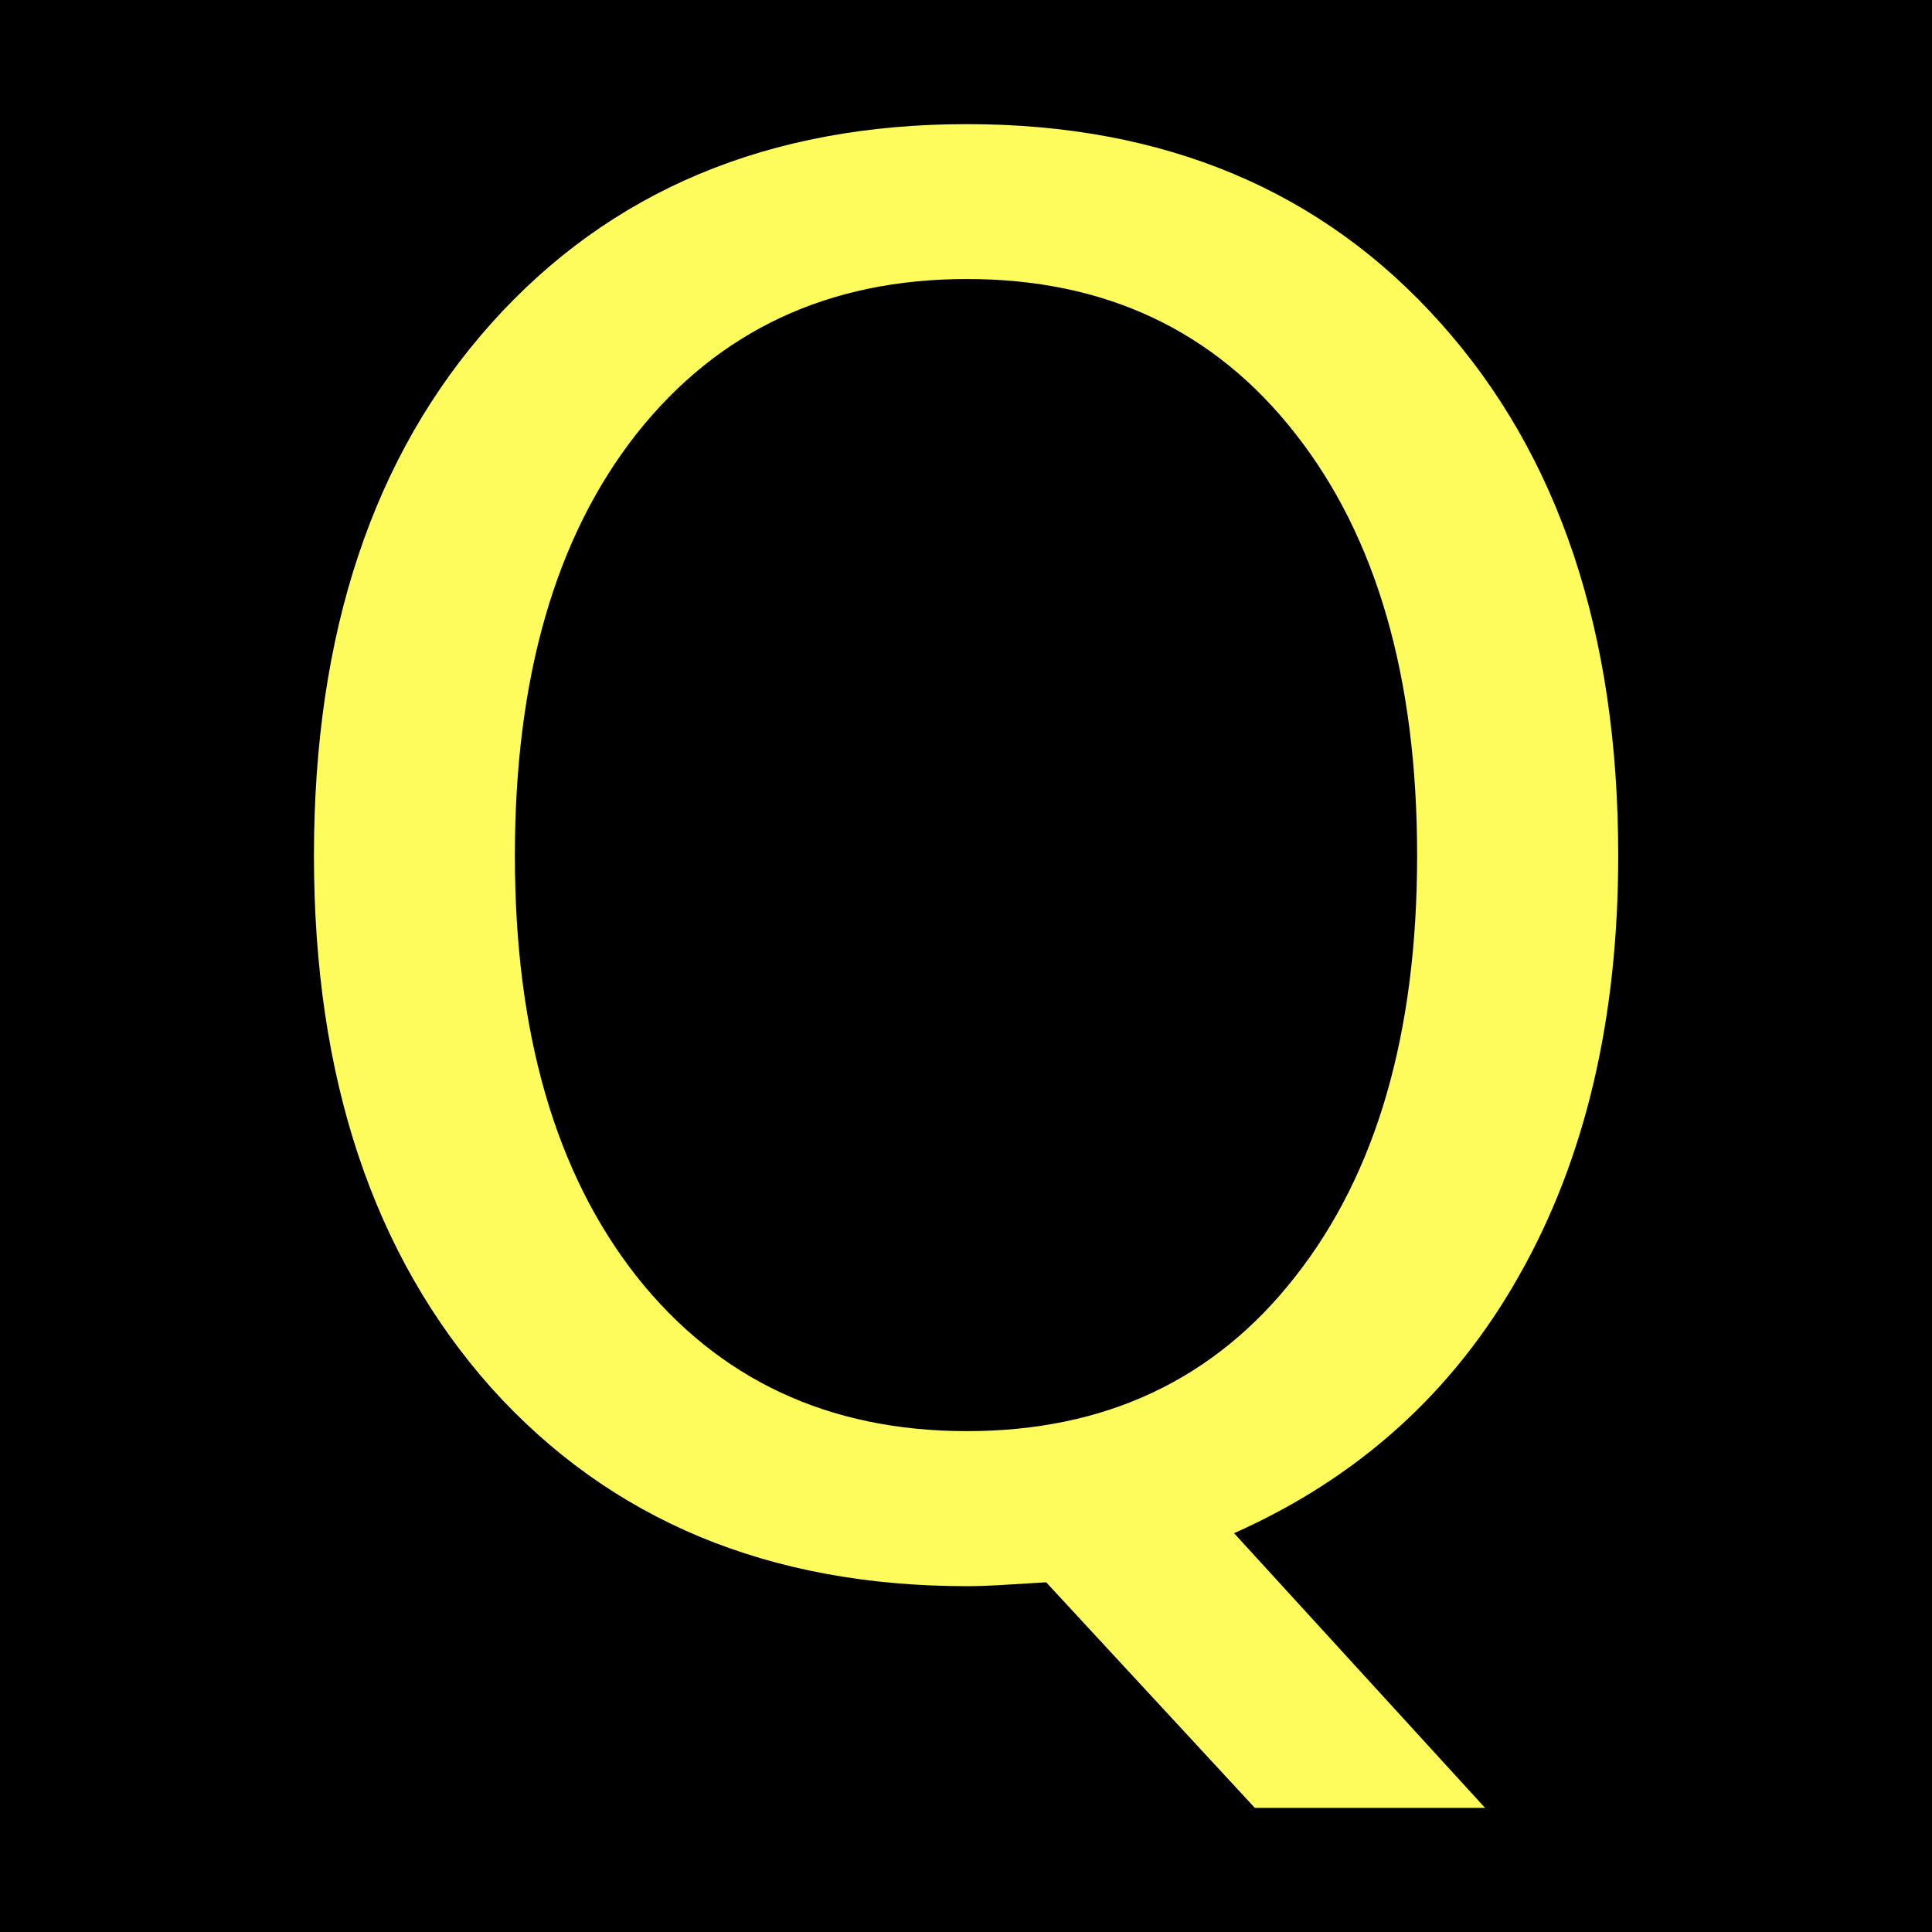
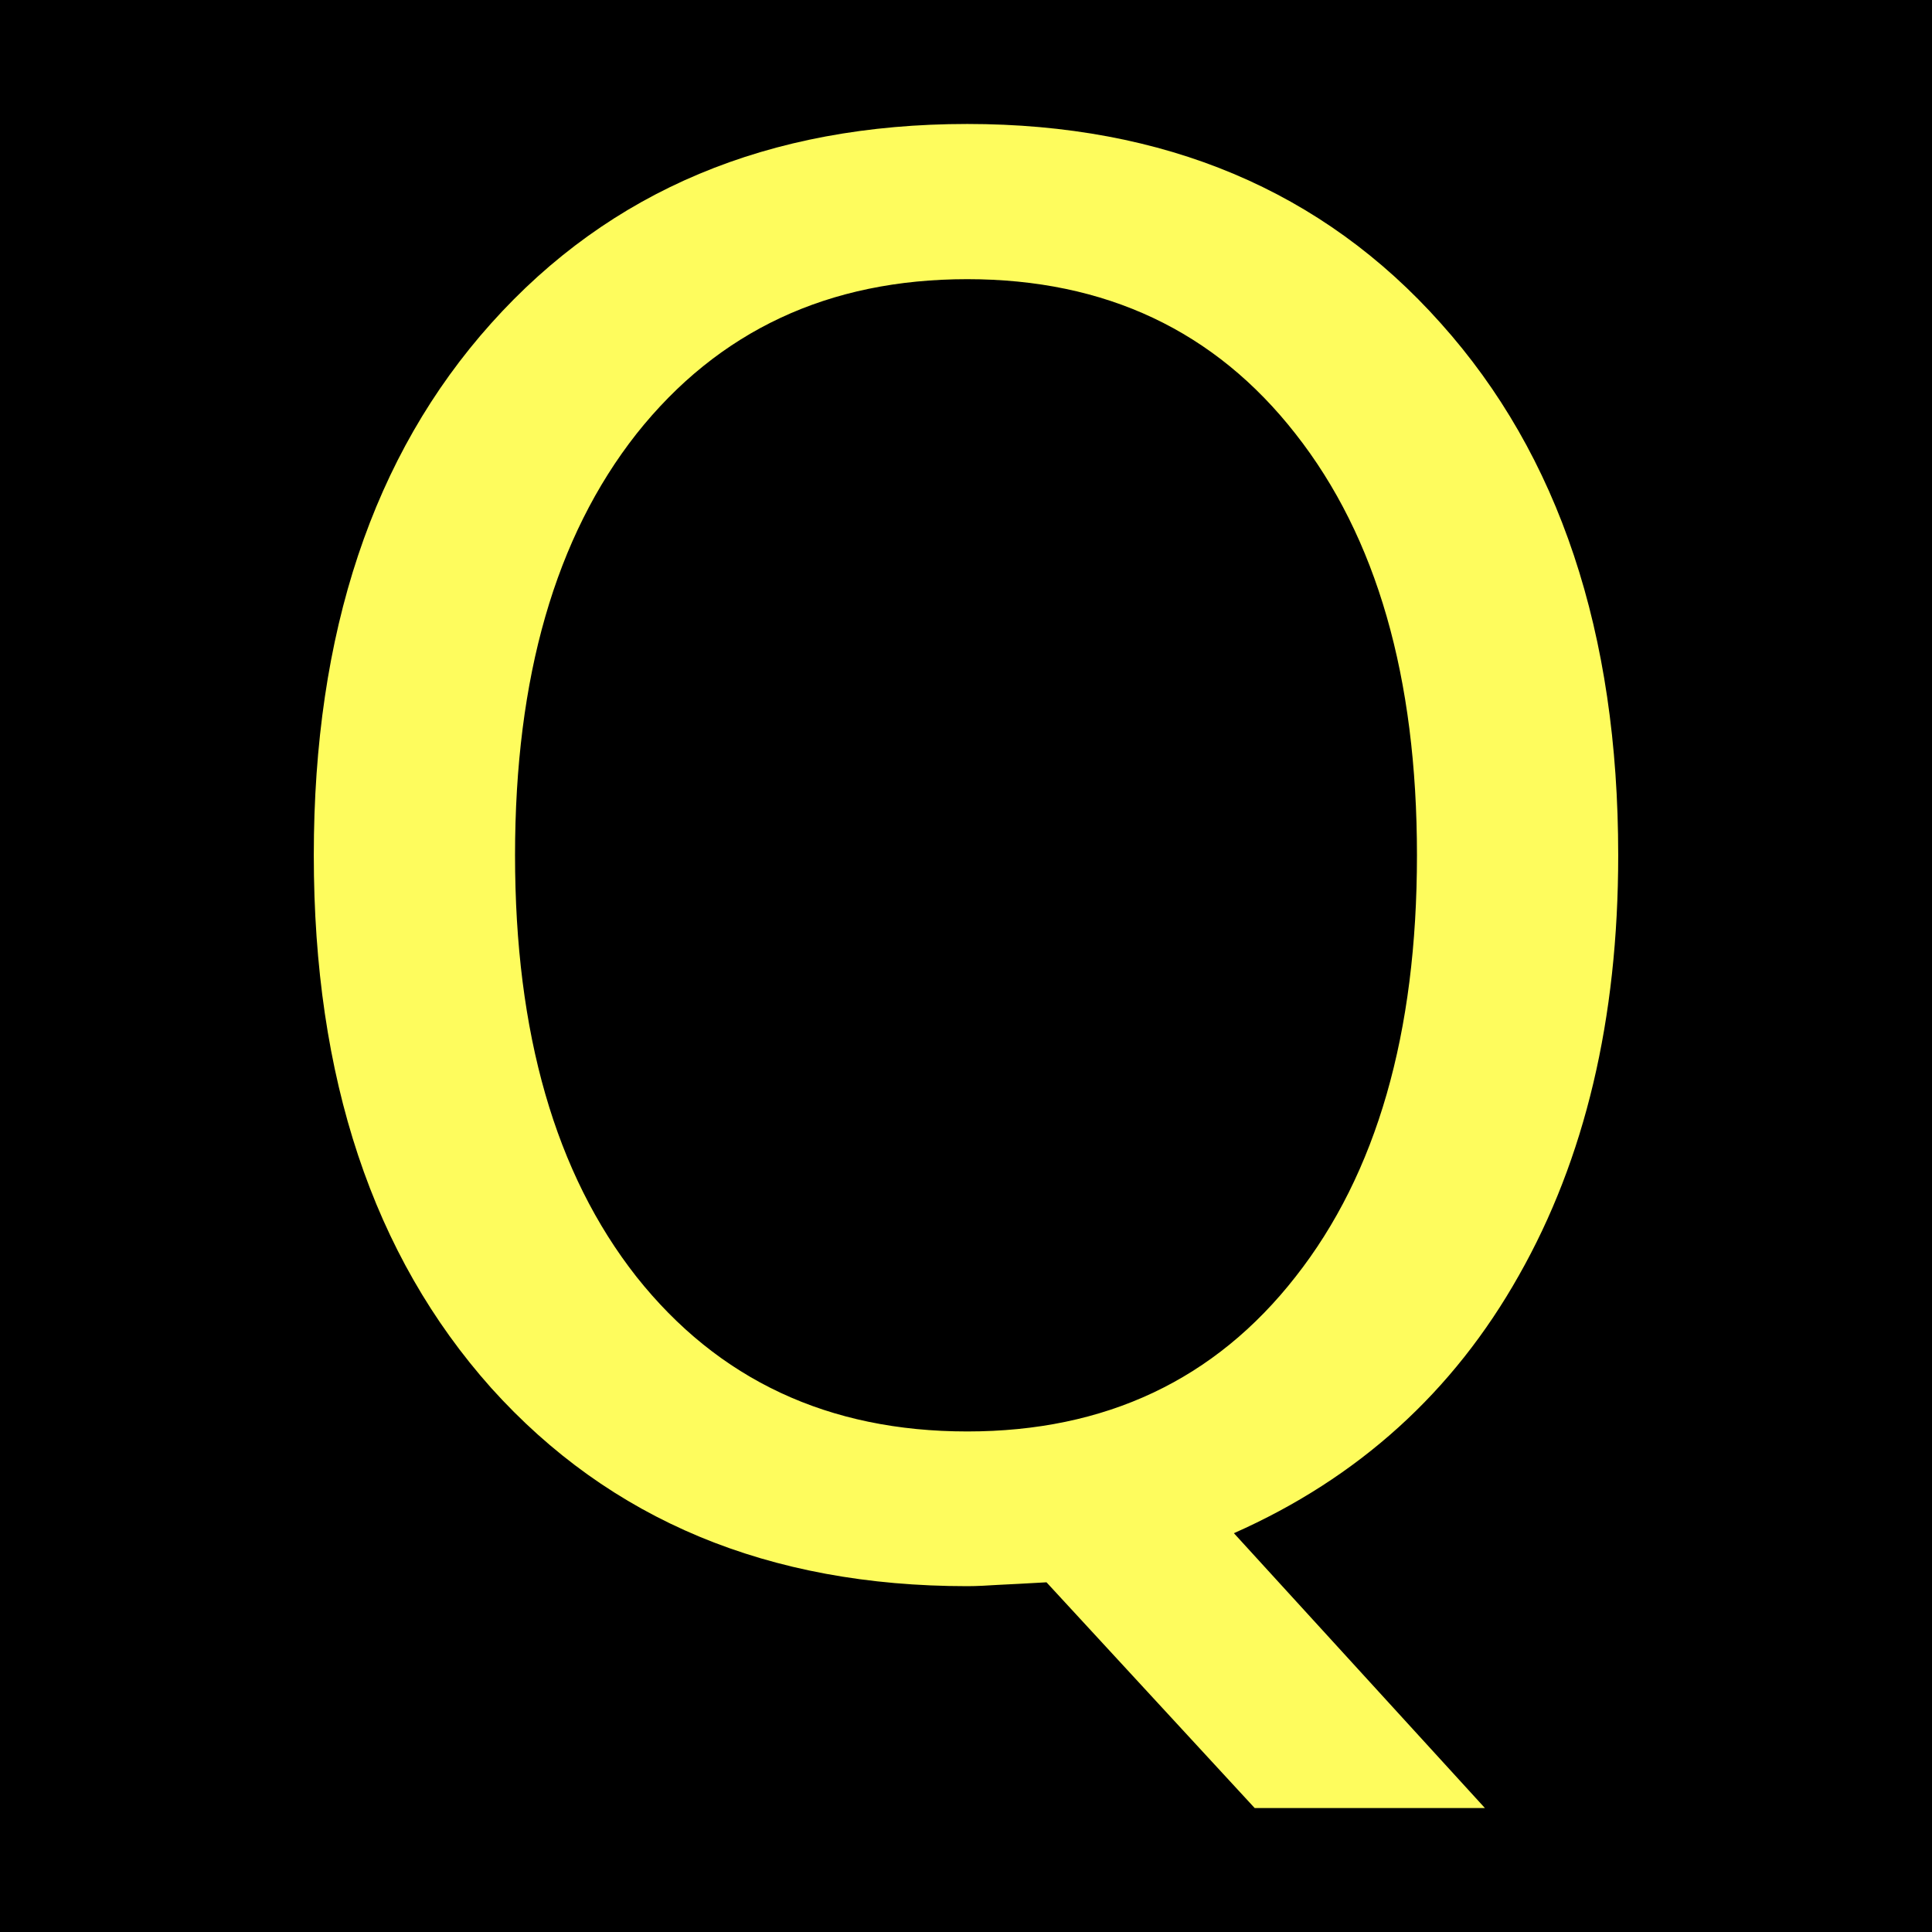
- <svg xmlns="http://www.w3.org/2000/svg" width="12" height="12" viewBox="0 0 12 12" version="1.1" id="svg7646">
-   <defs id="defs7650" />
-   <rect x="-1.2" y="-1.2" width="14.4" height="14.4" fill="rgb(0%, 0%, 0%)" fill-opacity="1" id="rect7642" />
-   <g aria-label="Q" id="text847" style="font-size:12.005px;line-height:1.25;-inkscape-font-specification:sans-serif;font-variant-ligatures:none;text-align:center;letter-spacing:0px;word-spacing:0px;text-anchor:middle;stroke-width:0.9">
-     <path d="m 6.006,1.733 q -1.29,0 -2.052,0.961 -0.756,0.961 -0.756,2.62 0,1.653 0.756,2.614 0.762,0.961 2.052,0.961 1.29,0 2.04,-0.961 0.756,-0.961 0.756,-2.614 0,-1.659 -0.756,-2.62 Q 7.295,1.733 6.006,1.733 Z m 1.659,7.79 1.559,1.706 H 7.794 L 6.498,9.828 q -0.193,0.012 -0.299,0.018 -0.1,0.006 -0.193,0.006 -1.846,0 -2.954,-1.231 Q 1.95,7.383 1.95,5.314 q 0,-2.075 1.102,-3.306 1.108,-1.237 2.954,-1.237 1.841,0 2.943,1.237 1.102,1.231 1.102,3.306 0,1.524 -0.615,2.608 Q 8.825,9.007 7.665,9.523 Z" style="fill:#fefc5d;fill-opacity:1" id="path13708" />
-   </g>
+ <svg xmlns="http://www.w3.org/2000/svg" width="12" height="12" viewBox="0 0 12 12">
+   <rect x="-1.2" y="-1.2" width="14.4" height="14.4" fill="rgb(0%, 0%, 0%)" fill-opacity="1" />
+   <path fill-rule="nonzero" fill="rgb(99.608%, 98.824%, 36.471%)" fill-opacity="1" d="M 6.008 1.734 C 5.145 1.734 4.461 2.055 3.953 2.695 C 3.449 3.336 3.199 4.207 3.199 5.312 C 3.199 6.418 3.449 7.289 3.953 7.93 C 4.461 8.57 5.145 8.891 6.008 8.891 C 6.867 8.891 7.547 8.57 8.047 7.93 C 8.551 7.289 8.801 6.418 8.801 5.312 C 8.801 4.207 8.551 3.336 8.047 2.695 C 7.547 2.055 6.867 1.734 6.008 1.734 Z M 7.664 9.523 L 9.223 11.23 L 7.793 11.23 L 6.5 9.828 C 6.371 9.836 6.27 9.84 6.199 9.844 C 6.133 9.848 6.07 9.852 6.008 9.852 C 4.773 9.852 3.789 9.441 3.051 8.621 C 2.316 7.797 1.949 6.695 1.949 5.312 C 1.949 3.93 2.316 2.828 3.051 2.008 C 3.789 1.184 4.773 0.77 6.008 0.77 C 7.234 0.77 8.215 1.184 8.949 2.008 C 9.684 2.828 10.051 3.93 10.051 5.312 C 10.051 6.332 9.844 7.199 9.434 7.922 C 9.027 8.645 8.438 9.18 7.664 9.523 Z M 7.664 9.523 " />
</svg>
